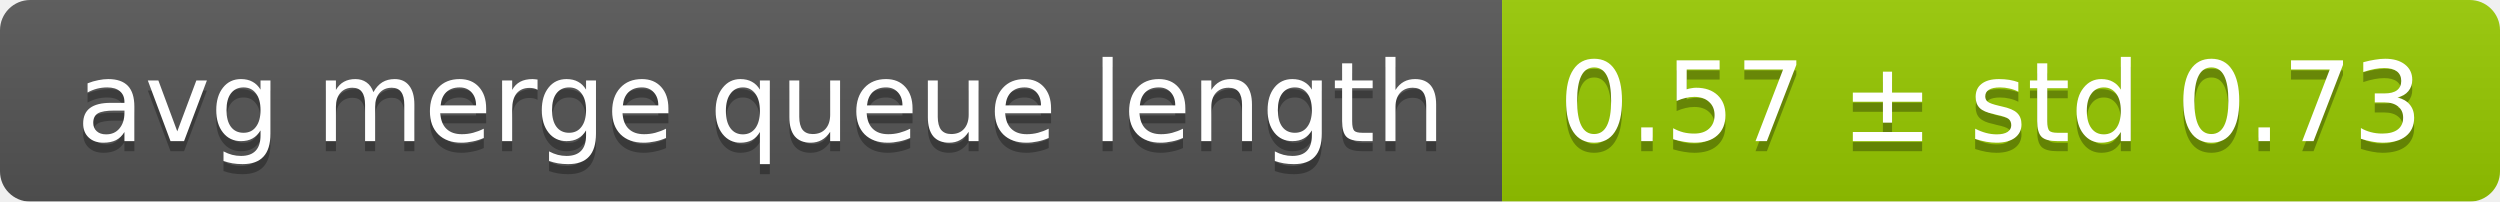
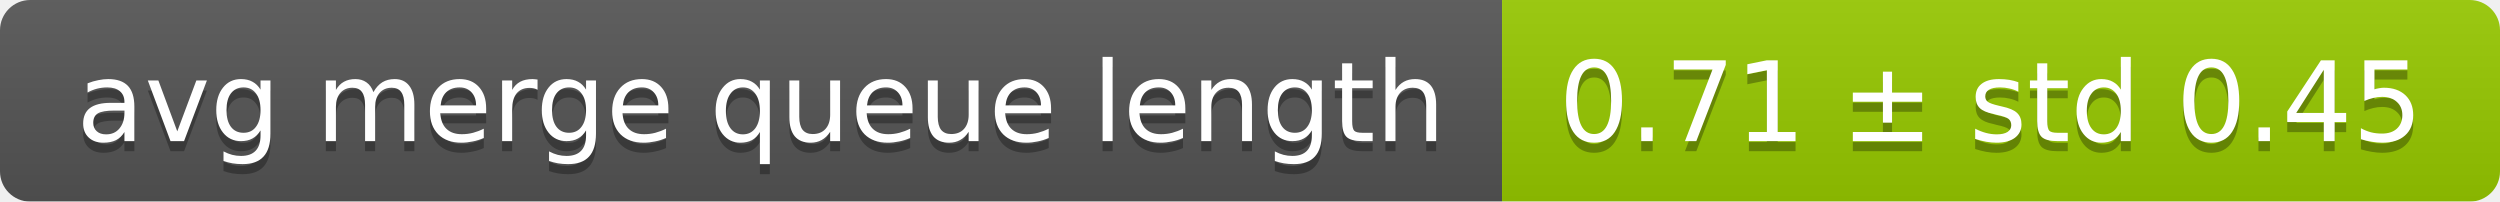
<svg xmlns="http://www.w3.org/2000/svg" width="248" height="20">
  <linearGradient id="smooth" x2="0" y2="100%">
    <stop offset="0" stop-color="#bbb" stop-opacity=".1" />
    <stop offset="1" stop-opacity=".1" />
  </linearGradient>
  <mask id="round">
    <rect width="248" height="20" rx="3" fill="#fff" />
  </mask>
  <g mask="url(#round)">
    <rect width="149" height="20" fill="#555" />
    <rect x="149" width="99" height="20" fill="#97ca00" />
    <rect width="248" height="20" fill="url(#smooth)" />
  </g>
  <g fill="#fff" text-anchor="middle" font-family="DejaVu Sans,Verdana,Geneva,sans-serif" font-size="11">
    <text x="75.5" y="15" fill="#010101" fill-opacity=".3">avg merge queue length</text>
    <text x="75.5" y="14">avg merge queue length</text>
-     <text x="197.5" y="15" fill="#010101" fill-opacity=".3">0.57 ± std 0.73</text>
-     <text x="197.5" y="14">0.57 ± std 0.73</text>
+     <text x="197.5" y="15" fill="#010101" fill-opacity=".3">0.71 ± std 0.45</text>
+     <text x="197.5" y="14">0.71 ± std 0.45</text>
  </g>
</svg>
